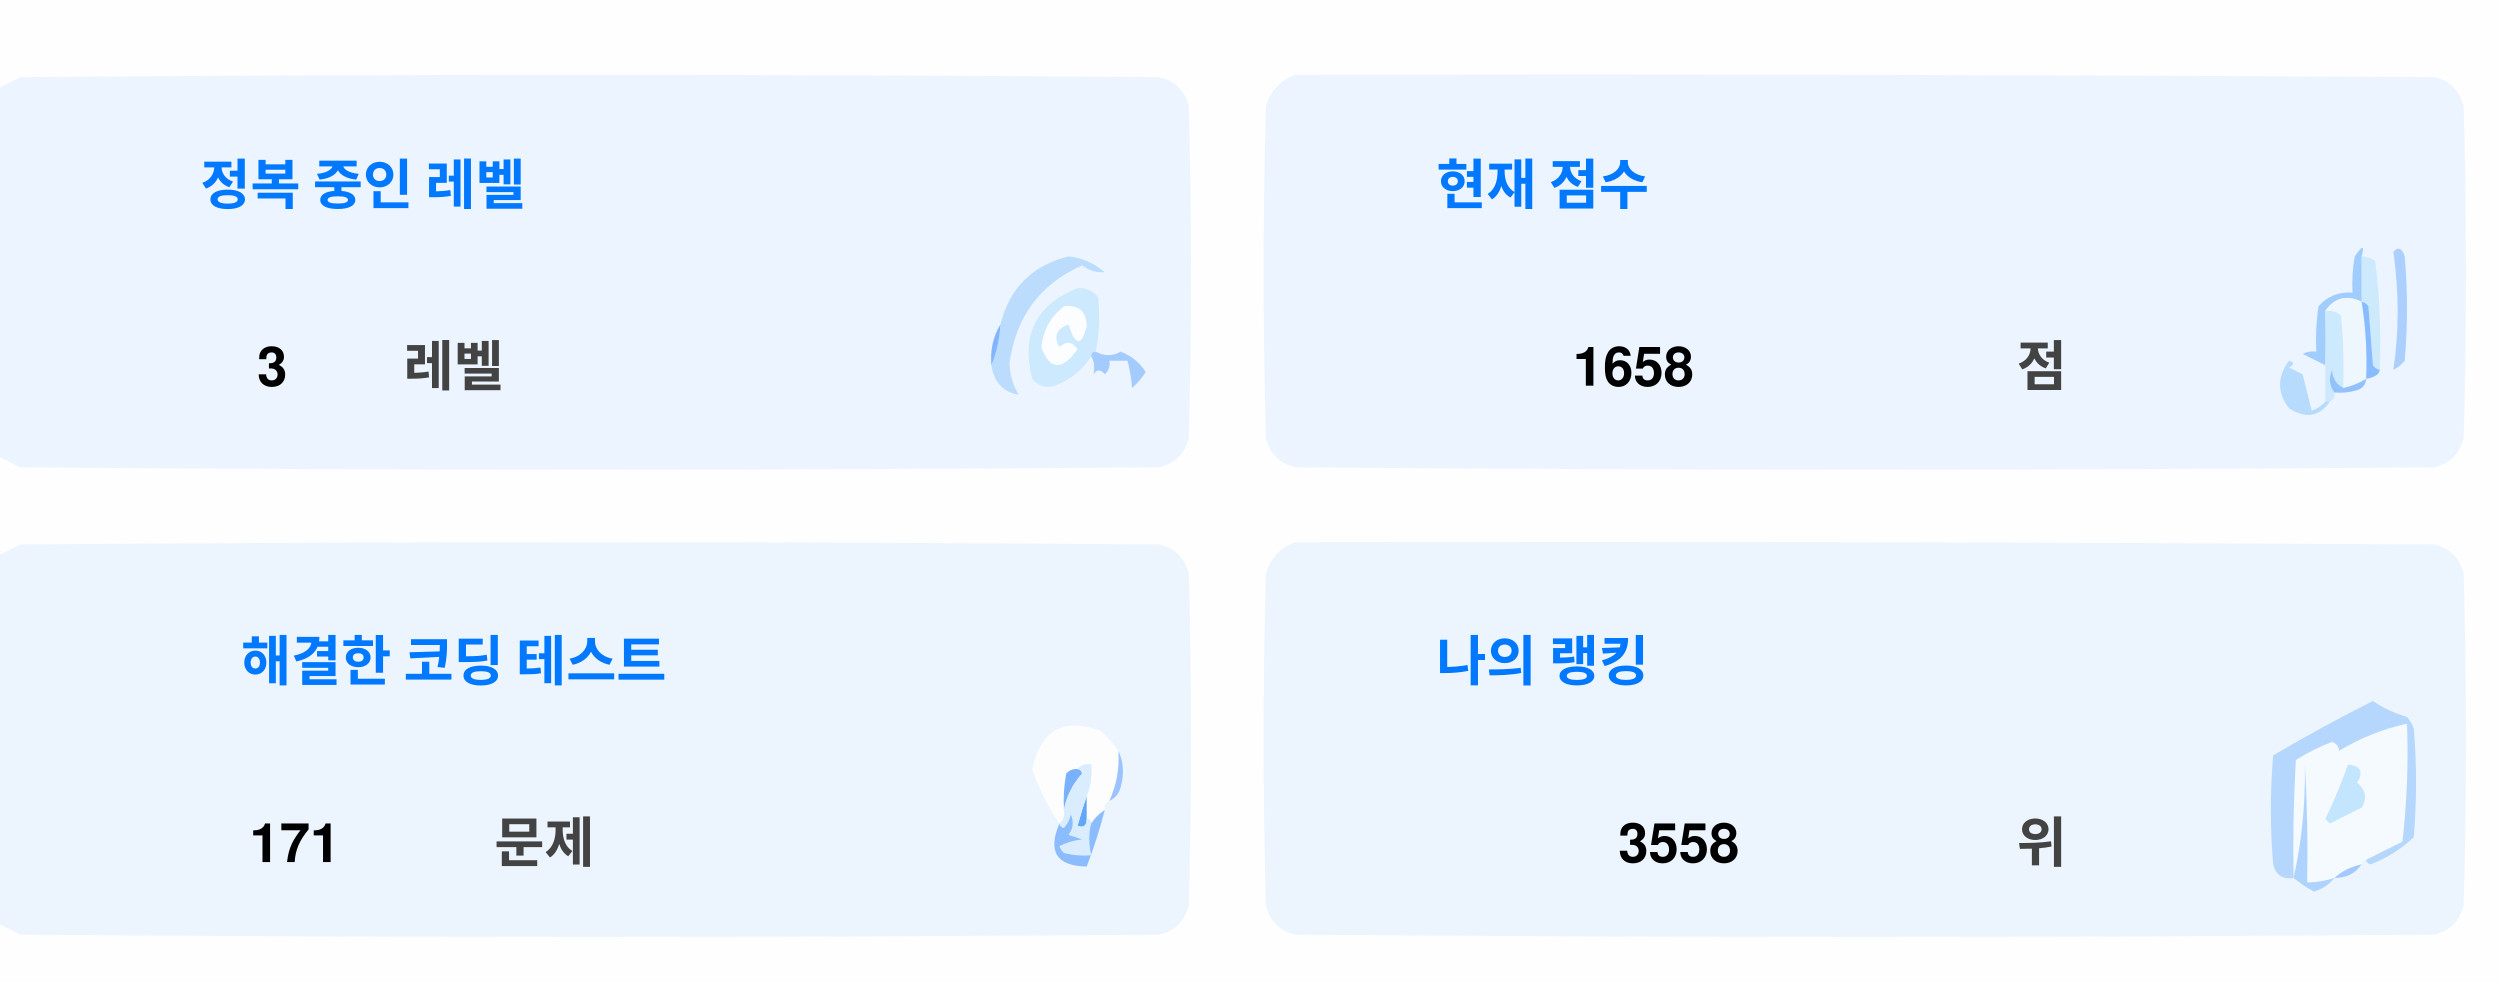
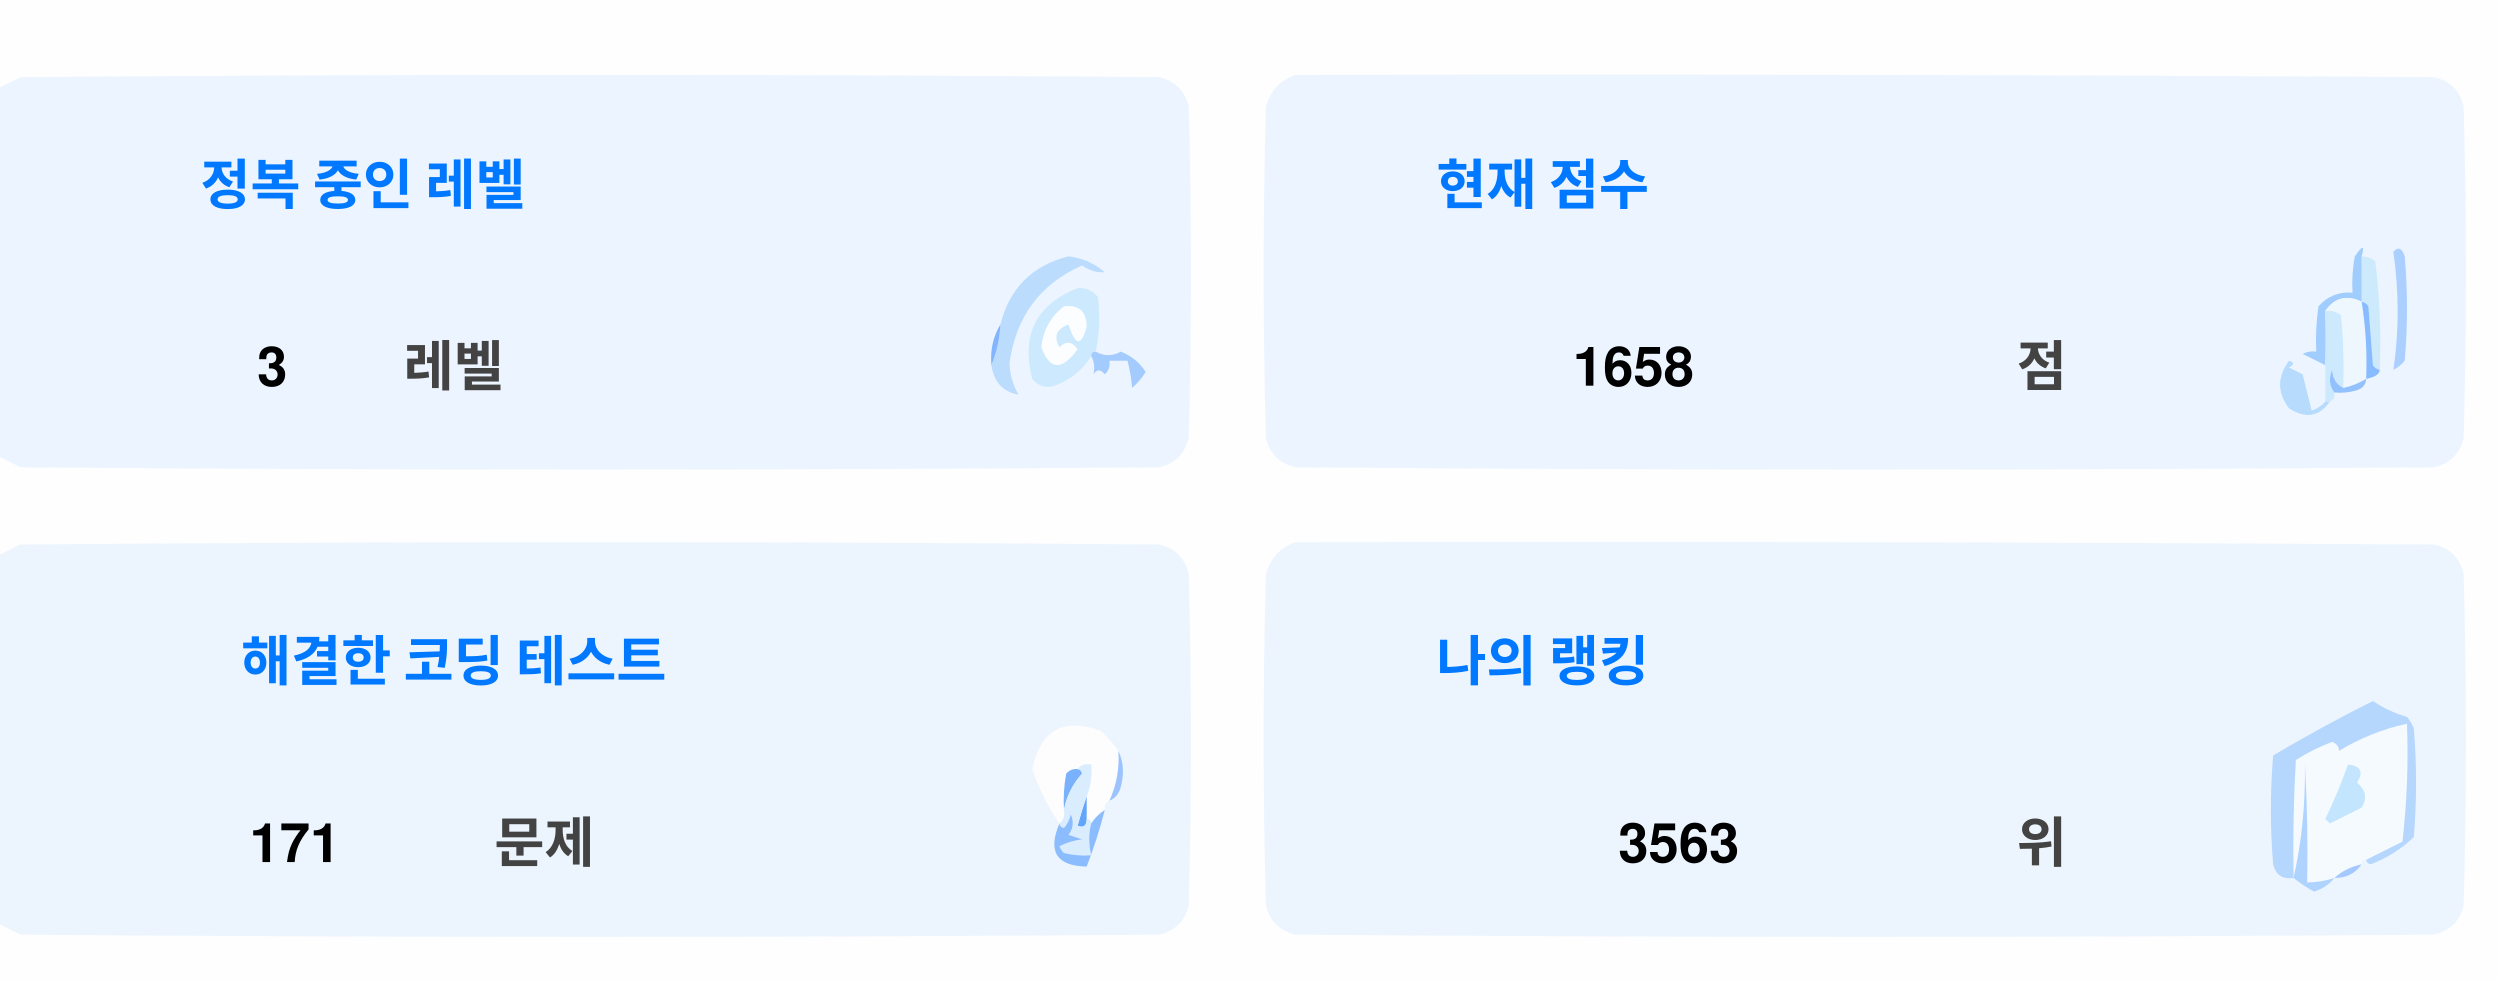
<svg xmlns="http://www.w3.org/2000/svg" version="1.1" width="551px" height="217px" style="shape-rendering:geometricPrecision; text-rendering:geometricPrecision; image-rendering:optimizeQuality; fill-rule:evenodd; clip-rule:evenodd">
  <style>.title {fill: #434343;font-size: 1rem;line-height: 1.5rem;font-weight: bold;font-family: -apple-system, BlinkMacSystemFont, Segoe UI, Helvetica, Arial, sans-serif, Apple Color Emoji, Segoe UI Emoji;}.desc {fill: #434343;font-size: 2.5rem;font-weight: bold;line-height: 1.5rem;font-family: -apple-system, BlinkMacSystemFont, Segoe UI, Helvetica, Arial, sans-serif, Apple Color Emoji, Segoe UI Emoji;}.desc-2 {fill: #434343;font-size: 1rem;font-weight: bold;line-height: 1.5rem;font-family: -apple-system, BlinkMacSystemFont, Segoe UI, Helvetica, Arial, sans-serif, Apple Color Emoji, Segoe UI Emoji;}.text, .desc {animation: twinkling 4s ease-in-out infinite;}@keyframes twinkling {40% { opacity: 1; }50% { opacity: 0.5; }60% { opacity: 1; }70% { opacity: 0.5; }80% { opacity: 1; }}</style>
  <g>
    <path style="opacity:1" fill="#fefefe" d="M -0.5,-0.5 C 183.167,-0.5 366.833,-0.5 550.5,-0.5C 550.5,71.833 550.5,144.167 550.5,216.5C 366.833,216.5 183.167,216.5 -0.5,216.5C -0.5,212.167 -0.5,207.833 -0.5,203.5C 1.14,204.32 2.807,205.153 4.5,206C 88.167,206.667 171.833,206.667 255.5,206C 259,205.167 261.167,203 262,199.5C 262.667,175.167 262.667,150.833 262,126.5C 261.167,123 259,120.833 255.5,120C 171.833,119.333 88.167,119.333 4.5,120C 2.807,120.847 1.14,121.68 -0.5,122.5C -0.5,115.167 -0.5,107.833 -0.5,100.5C 1.14,101.32 2.807,102.153 4.5,103C 88.167,103.667 171.833,103.667 255.5,103C 259,102.167 261.167,100 262,96.5C 262.667,72.167 262.667,47.833 262,23.5C 261.167,20 259,17.833 255.5,17C 171.833,16.333 88.167,16.333 4.5,17C 2.807,17.847 1.14,18.68 -0.5,19.5C -0.5,12.833 -0.5,6.167 -0.5,-0.5 Z" />
  </g>
  <g>
    <path style="opacity:1" fill="#ecf5ff" d="M -0.5,100.5 C -0.5,73.5 -0.5,46.5 -0.5,19.5C 1.14,18.68 2.807,17.847 4.5,17C 88.167,16.333 171.833,16.333 255.5,17C 259,17.833 261.167,20 262,23.5C 262.667,47.833 262.667,72.167 262,96.5C 261.167,100 259,102.167 255.5,103C 171.833,103.667 88.167,103.667 4.5,103C 2.807,102.153 1.14,101.32 -0.5,100.5 Z" />
  </g>
  <g>
    <path style="opacity:1" fill="#ecf5ff" d="M 285.5,16.5 C 369.167,16.333 452.834,16.5 536.5,17C 540,17.833 542.167,20 543,23.5C 543.667,47.833 543.667,72.167 543,96.5C 542.167,100 540,102.167 536.5,103C 452.833,103.667 369.167,103.667 285.5,103C 282,102.167 279.833,100 279,96.5C 278.333,72.167 278.333,47.833 279,23.5C 280.018,19.985 282.185,17.652 285.5,16.5 Z" />
  </g>
  <g>
    <path style="opacity:1" fill="#cdeafd" d="M 520.5,56.5 C 521.583,56.539 522.583,56.873 523.5,57.5C 524.498,65.472 524.831,73.472 524.5,81.5C 523.883,81.389 523.383,81.056 523,80.5C 522.667,76.167 522.333,71.833 522,67.5C 521.617,66.944 521.117,66.611 520.5,66.5C 520.5,63.167 520.5,59.833 520.5,56.5 Z" />
  </g>
  <g>
    <path style="opacity:1" fill="#abcfff" d="M 527.5,55.5 C 528.566,54.308 529.399,54.641 530,56.5C 530.667,64.167 530.667,71.833 530,79.5C 529.311,80.357 528.478,81.023 527.5,81.5C 528.758,73.08 528.758,64.414 527.5,55.5 Z" />
  </g>
  <g>
    <path style="opacity:1" fill="#bbdcfd" d="M 218.5,80.5 C 219.657,77.727 220.324,74.727 220.5,71.5C 222.49,63.51 227.49,58.51 235.5,56.5C 238.528,56.847 241.194,58.014 243.5,60C 241.744,60.141 240.078,59.641 238.5,58.5C 229.247,62.607 223.914,69.773 222.5,80C 222.565,82.526 223.232,84.859 224.5,87C 221.07,86.397 219.07,84.231 218.5,80.5 Z" />
  </g>
  <g>
    <path style="opacity:1" fill="#cde9fd" d="M 241.5,77.5 C 240.833,77.5 240.5,77.833 240.5,78.5C 238.628,81.529 235.961,83.695 232.5,85C 230.536,85.624 228.869,85.124 227.5,83.5C 225.021,73.791 228.354,67.124 237.5,63.5C 239.374,63.39 240.874,64.056 242,65.5C 242.497,69.524 242.331,73.524 241.5,77.5 Z" />
  </g>
  <g>
    <path style="opacity:1" fill="#fcfdfe" d="M 234.5,67.5 C 237.826,67.162 239.493,68.662 239.5,72C 238.334,76.434 237,76.267 235.5,71.5C 232.832,72.515 232.166,74.182 233.5,76.5C 235.017,75.089 236.351,75.256 237.5,77C 234.006,81.771 231.34,81.605 229.5,76.5C 229.904,72.771 231.571,69.771 234.5,67.5 Z" />
  </g>
  <g>
    <path style="opacity:1" fill="#a1ccfe" d="M 520.5,56.5 C 520.5,59.833 520.5,63.167 520.5,66.5C 517.238,64.922 514.572,65.589 512.5,68.5C 512.617,72.81 512.617,76.81 512.5,80.5C 510.86,79.68 509.193,78.847 507.5,78C 508.448,77.517 509.448,77.35 510.5,77.5C 510.335,74.15 510.502,70.817 511,67.5C 512.995,65.253 515.495,64.253 518.5,64.5C 518.336,61.813 518.503,59.146 519,56.5C 520.731,53.969 521.231,53.969 520.5,56.5 Z" />
  </g>
  <g>
    <path style="opacity:1" fill="#cde9fd" d="M 512.5,68.5 C 513.822,68.33 514.989,68.663 516,69.5C 516.499,74.823 516.666,80.156 516.5,85.5C 514.955,84.77 514.122,83.437 514,81.5C 513.22,83.387 513.387,85.054 514.5,86.5C 514.672,87.492 514.338,88.158 513.5,88.5C 513.167,88.5 512.833,88.5 512.5,88.5C 512.5,85.833 512.5,83.167 512.5,80.5C 512.617,76.81 512.617,72.81 512.5,68.5 Z" />
  </g>
  <g>
    <path style="opacity:1" fill="#eef6fe" d="M 520.5,66.5 C 521.407,72.106 521.74,77.773 521.5,83.5C 519.95,84.441 518.284,85.108 516.5,85.5C 516.666,80.156 516.499,74.823 516,69.5C 514.989,68.663 513.822,68.33 512.5,68.5C 514.572,65.589 517.238,64.922 520.5,66.5 Z" />
  </g>
  <g>
    <path style="opacity:1" fill="#88bcff" d="M 520.5,66.5 C 521.117,66.611 521.617,66.944 522,67.5C 522.333,71.833 522.667,76.167 523,80.5C 523.383,81.056 523.883,81.389 524.5,81.5C 524.445,82.469 523.445,83.136 521.5,83.5C 521.74,77.773 521.407,72.106 520.5,66.5 Z" />
  </g>
  <g>
    <path style="opacity:1" fill="#82b5fe" d="M 220.5,71.5 C 220.324,74.727 219.657,77.727 218.5,80.5C 218.215,77.171 218.882,74.171 220.5,71.5 Z" />
  </g>
  <g>
    <path style="opacity:1" fill="#a3cbfe" d="M 240.5,78.5 C 240.5,77.833 240.833,77.5 241.5,77.5C 243.391,78.536 245.224,78.536 247,77.5C 249.391,78.429 251.225,79.929 252.5,82C 251.681,83.319 250.681,84.486 249.5,85.5C 249.409,83.777 249.075,81.777 248.5,79.5C 247.167,79.5 245.833,79.5 244.5,79.5C 244.719,80.675 244.386,81.675 243.5,82.5C 242.575,81.359 241.741,81.359 241,82.5C 241.331,80.981 241.164,79.648 240.5,78.5 Z" />
  </g>
  <g>
    <path style="opacity:1" fill="#b7dbfd" d="M 512.5,88.5 C 512.833,88.5 513.167,88.5 513.5,88.5C 511.199,91.857 508.199,92.357 504.5,90C 501.872,86.535 501.872,83.035 504.5,79.5C 505.696,79.846 505.696,80.346 504.5,81C 505.5,81.5 506.5,82 507.5,82.5C 508.167,85.167 508.833,87.833 509.5,90.5C 510.739,90.058 511.739,89.391 512.5,88.5 Z" />
  </g>
  <g>
    <path style="opacity:1" fill="#92c1fe" d="M 516.5,85.5 C 518.284,85.108 519.95,84.441 521.5,83.5C 521.423,84.75 520.756,85.583 519.5,86C 517.866,86.493 516.199,86.66 514.5,86.5C 513.387,85.054 513.22,83.387 514,81.5C 514.122,83.437 514.955,84.77 516.5,85.5 Z" />
  </g>
  <g>
    <path style="opacity:1" fill="#ecf5fe" d="M -0.5,203.5 C -0.5,176.5 -0.5,149.5 -0.5,122.5C 1.14,121.68 2.807,120.847 4.5,120C 88.167,119.333 171.833,119.333 255.5,120C 259,120.833 261.167,123 262,126.5C 262.667,150.833 262.667,175.167 262,199.5C 261.167,203 259,205.167 255.5,206C 171.833,206.667 88.167,206.667 4.5,206C 2.807,205.153 1.14,204.32 -0.5,203.5 Z" />
  </g>
  <g>
    <path style="opacity:1" fill="#ecf5fe" d="M 285.5,119.5 C 369.167,119.333 452.834,119.5 536.5,120C 540,120.833 542.167,123 543,126.5C 543.667,150.833 543.667,175.167 543,199.5C 542.167,203 540,205.167 536.5,206C 452.833,206.667 369.167,206.667 285.5,206C 282,205.167 279.833,203 279,199.5C 278.333,175.167 278.333,150.833 279,126.5C 280.018,122.985 282.185,120.652 285.5,119.5 Z" />
  </g>
  <g>
    <path style="opacity:1" fill="#fdfdfe" d="M 246.5,165.5 C 246.758,169.367 246.092,173.034 244.5,176.5C 243.662,176.842 243.328,177.508 243.5,178.5C 242.272,179.306 241.272,180.306 240.5,181.5C 240.5,180.833 240.167,180.5 239.5,180.5C 239.5,178.833 239.5,177.167 239.5,175.5C 240.369,173.283 240.702,170.95 240.5,168.5C 239.209,168.263 238.209,168.596 237.5,169.5C 236.504,169.414 235.671,169.748 235,170.5C 234.503,173.146 234.336,175.813 234.5,178.5C 234.737,179.791 234.404,180.791 233.5,181.5C 230.986,177.806 228.986,173.806 227.5,169.5C 229.309,160.957 234.309,158.124 242.5,161C 244.07,162.397 245.404,163.897 246.5,165.5 Z" />
  </g>
  <g>
    <path style="opacity:1" fill="#f5faff" d="M 521.5,189.5 C 520.833,189.5 520.5,189.833 520.5,190.5C 518.181,190.992 516.181,191.992 514.5,193.5C 512.565,194.15 510.565,194.483 508.5,194.5C 508.666,185.827 508.5,177.16 508,168.5C 508.141,177.227 507.308,185.56 505.5,193.5C 505.334,184.827 505.5,176.16 506,167.5C 508.527,165.903 511.194,164.57 514,163.5C 515.011,163.892 515.511,164.559 515.5,165.5C 520.21,162.641 525.21,160.641 530.5,159.5C 530.831,168.192 530.498,176.859 529.5,185.5C 526.807,186.847 524.14,188.18 521.5,189.5 Z" />
  </g>
  <g>
    <path style="opacity:1" fill="#b6d7fd" d="M 521.5,189.5 C 524.14,188.18 526.807,186.847 529.5,185.5C 530.498,176.859 530.831,168.192 530.5,159.5C 525.21,160.641 520.21,162.641 515.5,165.5C 515.511,164.559 515.011,163.892 514,163.5C 511.194,164.57 508.527,165.903 506,167.5C 505.5,176.16 505.334,184.827 505.5,193.5C 503.089,193.863 501.589,192.863 501,190.5C 500.333,182.5 500.333,174.5 501,166.5C 508.173,162.246 515.507,158.246 523,154.5C 525.304,156.068 527.804,157.235 530.5,158C 531.126,158.75 531.626,159.584 532,160.5C 532.667,168.5 532.667,176.5 532,184.5C 529.292,187.111 526.125,189.111 522.5,190.5C 521.893,190.376 521.56,190.043 521.5,189.5 Z" />
  </g>
  <g>
    <path style="opacity:1" fill="#c3e5fe" d="M 517.5,168.5 C 520.317,168.801 520.984,170.134 519.5,172.5C 521.439,174.122 521.772,175.956 520.5,178C 518.167,179.167 515.833,180.333 513.5,181.5C 513.167,181.167 512.833,180.833 512.5,180.5C 514.414,176.515 516.081,172.515 517.5,168.5 Z" />
  </g>
  <g>
    <path style="opacity:1" fill="#7ab1fc" d="M 237.5,169.5 C 238.043,169.56 238.376,169.893 238.5,170.5C 236.395,172.836 235.062,175.503 234.5,178.5C 234.336,175.813 234.503,173.146 235,170.5C 235.671,169.748 236.504,169.414 237.5,169.5 Z" />
  </g>
  <g>
    <path style="opacity:1" fill="#afd3ff" d="M 514.5,193.5 C 513.378,194.947 511.878,195.947 510,196.5C 508.348,195.601 506.848,194.601 505.5,193.5C 507.308,185.56 508.141,177.227 508,168.5C 508.5,177.16 508.666,185.827 508.5,194.5C 510.565,194.483 512.565,194.15 514.5,193.5 Z" />
  </g>
  <g>
    <path style="opacity:1" fill="#9cc3fd" d="M 246.5,165.5 C 247.634,167.966 247.801,170.633 247,173.5C 246.623,174.942 245.79,175.942 244.5,176.5C 246.092,173.034 246.758,169.367 246.5,165.5 Z" />
  </g>
  <g>
    <path style="opacity:1" fill="#62a6fc" d="M 239.5,175.5 C 239.5,177.167 239.5,178.833 239.5,180.5C 239.483,182.028 238.816,182.528 237.5,182C 238.117,179.723 238.784,177.556 239.5,175.5 Z" />
  </g>
  <g>
    <path style="opacity:1" fill="#daedfe" d="M 237.5,169.5 C 238.209,168.596 239.209,168.263 240.5,168.5C 240.702,170.95 240.369,173.283 239.5,175.5C 238.784,177.556 238.117,179.723 237.5,182C 238.816,182.528 239.483,182.028 239.5,180.5C 240.167,180.5 240.5,180.833 240.5,181.5C 239.918,183.669 239.918,186.002 240.5,188.5C 238.473,188.662 236.473,188.495 234.5,188C 234.043,187.586 233.709,187.086 233.5,186.5C 235.078,185.702 236.744,185.202 238.5,185C 237.5,184.667 236.5,184.333 235.5,184C 236.554,182.612 236.72,181.112 236,179.5C 235.751,180.624 235.251,181.624 234.5,182.5C 233.893,182.376 233.56,182.043 233.5,181.5C 234.404,180.791 234.737,179.791 234.5,178.5C 235.062,175.503 236.395,172.836 238.5,170.5C 238.376,169.893 238.043,169.56 237.5,169.5 Z" />
  </g>
  <g>
    <path style="opacity:1" fill="#8bbcfd" d="M 243.5,178.5 C 242.395,182.803 241.062,186.969 239.5,191C 232.857,190.847 230.857,187.68 233.5,181.5C 233.56,182.043 233.893,182.376 234.5,182.5C 235.251,181.624 235.751,180.624 236,179.5C 236.72,181.112 236.554,182.612 235.5,184C 236.5,184.333 237.5,184.667 238.5,185C 236.744,185.202 235.078,185.702 233.5,186.5C 233.709,187.086 234.043,187.586 234.5,188C 236.473,188.495 238.473,188.662 240.5,188.5C 239.918,186.002 239.918,183.669 240.5,181.5C 241.272,180.306 242.272,179.306 243.5,178.5 Z" />
  </g>
  <g>
    <path style="opacity:1" fill="#a4c8ff" d="M 520.5,190.5 C 519.089,192.539 517.089,193.539 514.5,193.5C 516.181,191.992 518.181,190.992 520.5,190.5 Z" />
  </g>
  <text text-anchor="middle" x="80" y="45" class="title" style="fill:#0078ff;" stroke="#none" stroke-width="1">정복 중인 레벨</text>
  <text text-anchor="middle" x="60" y="85" class="desc" style="fill:#000000;" stroke="#none" stroke-width="1">3</text>
  <text text-anchor="middle" x="100" y="85" class="desc-2" style="fill:#434343;" stroke="#none" stroke-width="1">레벨</text>
  <text text-anchor="middle" x="340" y="45" class="title" style="fill:#0078ff;" stroke="#none" stroke-width="1">현재 점수</text>
  <text text-anchor="middle" x="360" y="85" class="desc" style="fill:#000000;" stroke="#none" stroke-width="1">1658</text>
  <text text-anchor="middle" x="450" y="85" class="desc-2" style="fill:#434343;" stroke="#none" stroke-width="1">점</text>
  <text text-anchor="middle" x="100" y="150" class="title" style="fill:#0078ff;" stroke="#none" stroke-width="1">해결한 코딩 테스트</text>
  <text text-anchor="middle" x="65" y="190" class="desc" style="fill:#000000;" stroke="#none" stroke-width="1">171</text>
  <text text-anchor="middle" x="120" y="190" class="desc-2" style="fill:#434343;" stroke="#none" stroke-width="1">문제</text>
  <text text-anchor="middle" x="340" y="150" class="title" style="fill:#0078ff;" stroke="#none" stroke-width="1">나의 랭킹</text>
-   <text text-anchor="middle" x="370" y="190" class="desc" style="fill:#000000;" stroke="#none" stroke-width="1">3558</text>
+   <text text-anchor="middle" x="370" y="190" class="desc" style="fill:#000000;" stroke="#none" stroke-width="1">3563</text>
  <text text-anchor="middle" x="450" y="190" class="desc-2" style="fill:#434343;" stroke="#none" stroke-width="1">위</text>
</svg>
